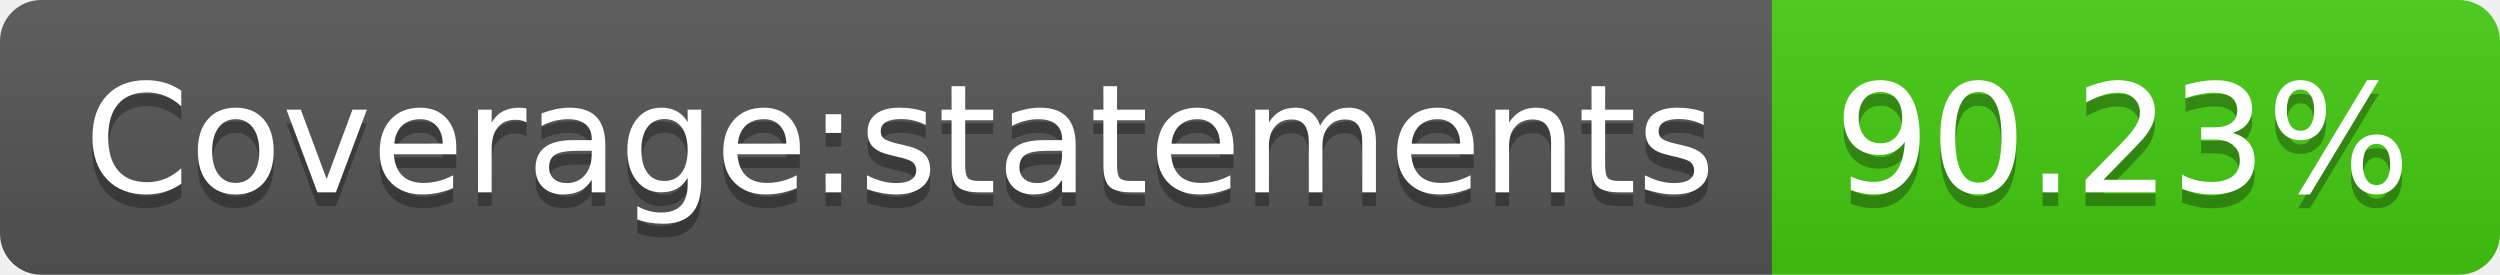
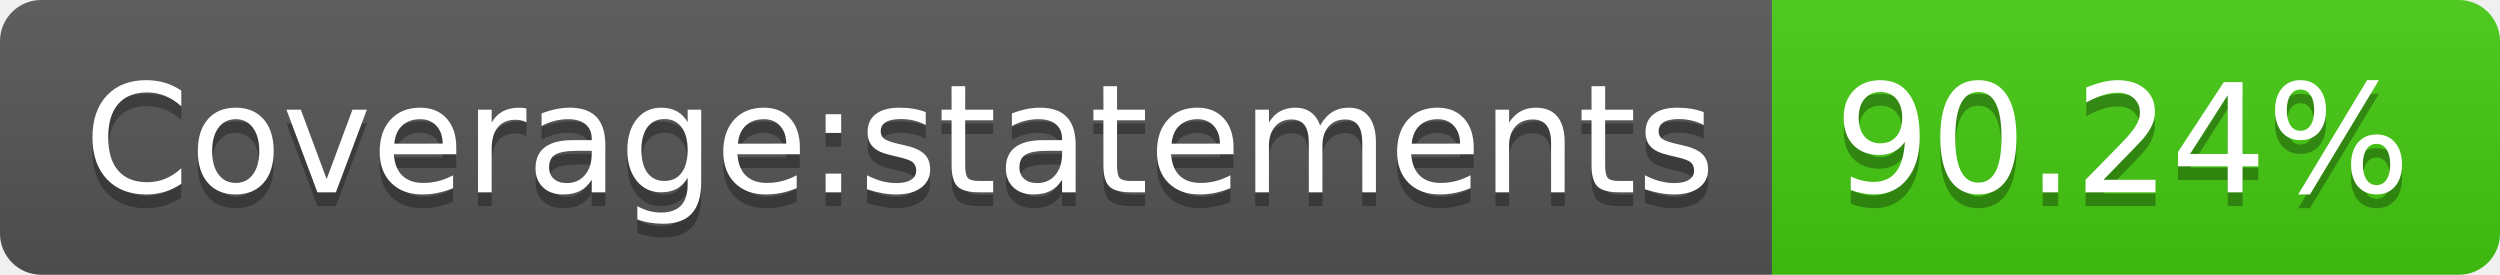
- <svg xmlns="http://www.w3.org/2000/svg" width="182" height="20" role="img" aria-label="Coverage:statements: 90.23%">
+ <svg xmlns="http://www.w3.org/2000/svg" width="182" height="20" role="img" aria-label="Coverage:statements: 90.24%">
  <linearGradient id="s" x2="0" y2="100%">
    <stop offset="0" stop-color="#bbb" stop-opacity=".1" />
    <stop offset="1" stop-opacity=".1" />
  </linearGradient>
  <clipPath id="r">
    <rect width="182" height="20" rx="3" fill="#fff" />
  </clipPath>
  <g clip-path="url(#r)">
    <rect width="129" height="20" fill="#555" />
    <rect x="129" width="53" height="20" fill="#4c1" />
    <rect width="182" height="20" fill="url(#s)" />
  </g>
  <g fill="#fff" text-anchor="middle" font-family="Verdana,Geneva,DejaVu Sans,sans-serif" text-rendering="geometricPrecision" font-size="110">
    <text aria-hidden="true" x="655" y="150" fill="#010101" fill-opacity=".3" transform="scale(.1)" textLength="1190">Coverage:statements</text>
    <text x="655" y="140" transform="scale(.1)" fill="#fff" textLength="1190">Coverage:statements</text>
-     <text aria-hidden="true" x="1545" y="150" fill="#010101" fill-opacity=".3" transform="scale(.1)" textLength="430">90.23%</text>
-     <text x="1545" y="140" transform="scale(.1)" fill="#fff" textLength="430">90.23%</text>
+     <text aria-hidden="true" x="1545" y="150" fill="#010101" fill-opacity=".3" transform="scale(.1)" textLength="430">90.24%</text>
+     <text x="1545" y="140" transform="scale(.1)" fill="#fff" textLength="430">90.24%</text>
  </g>
</svg>
